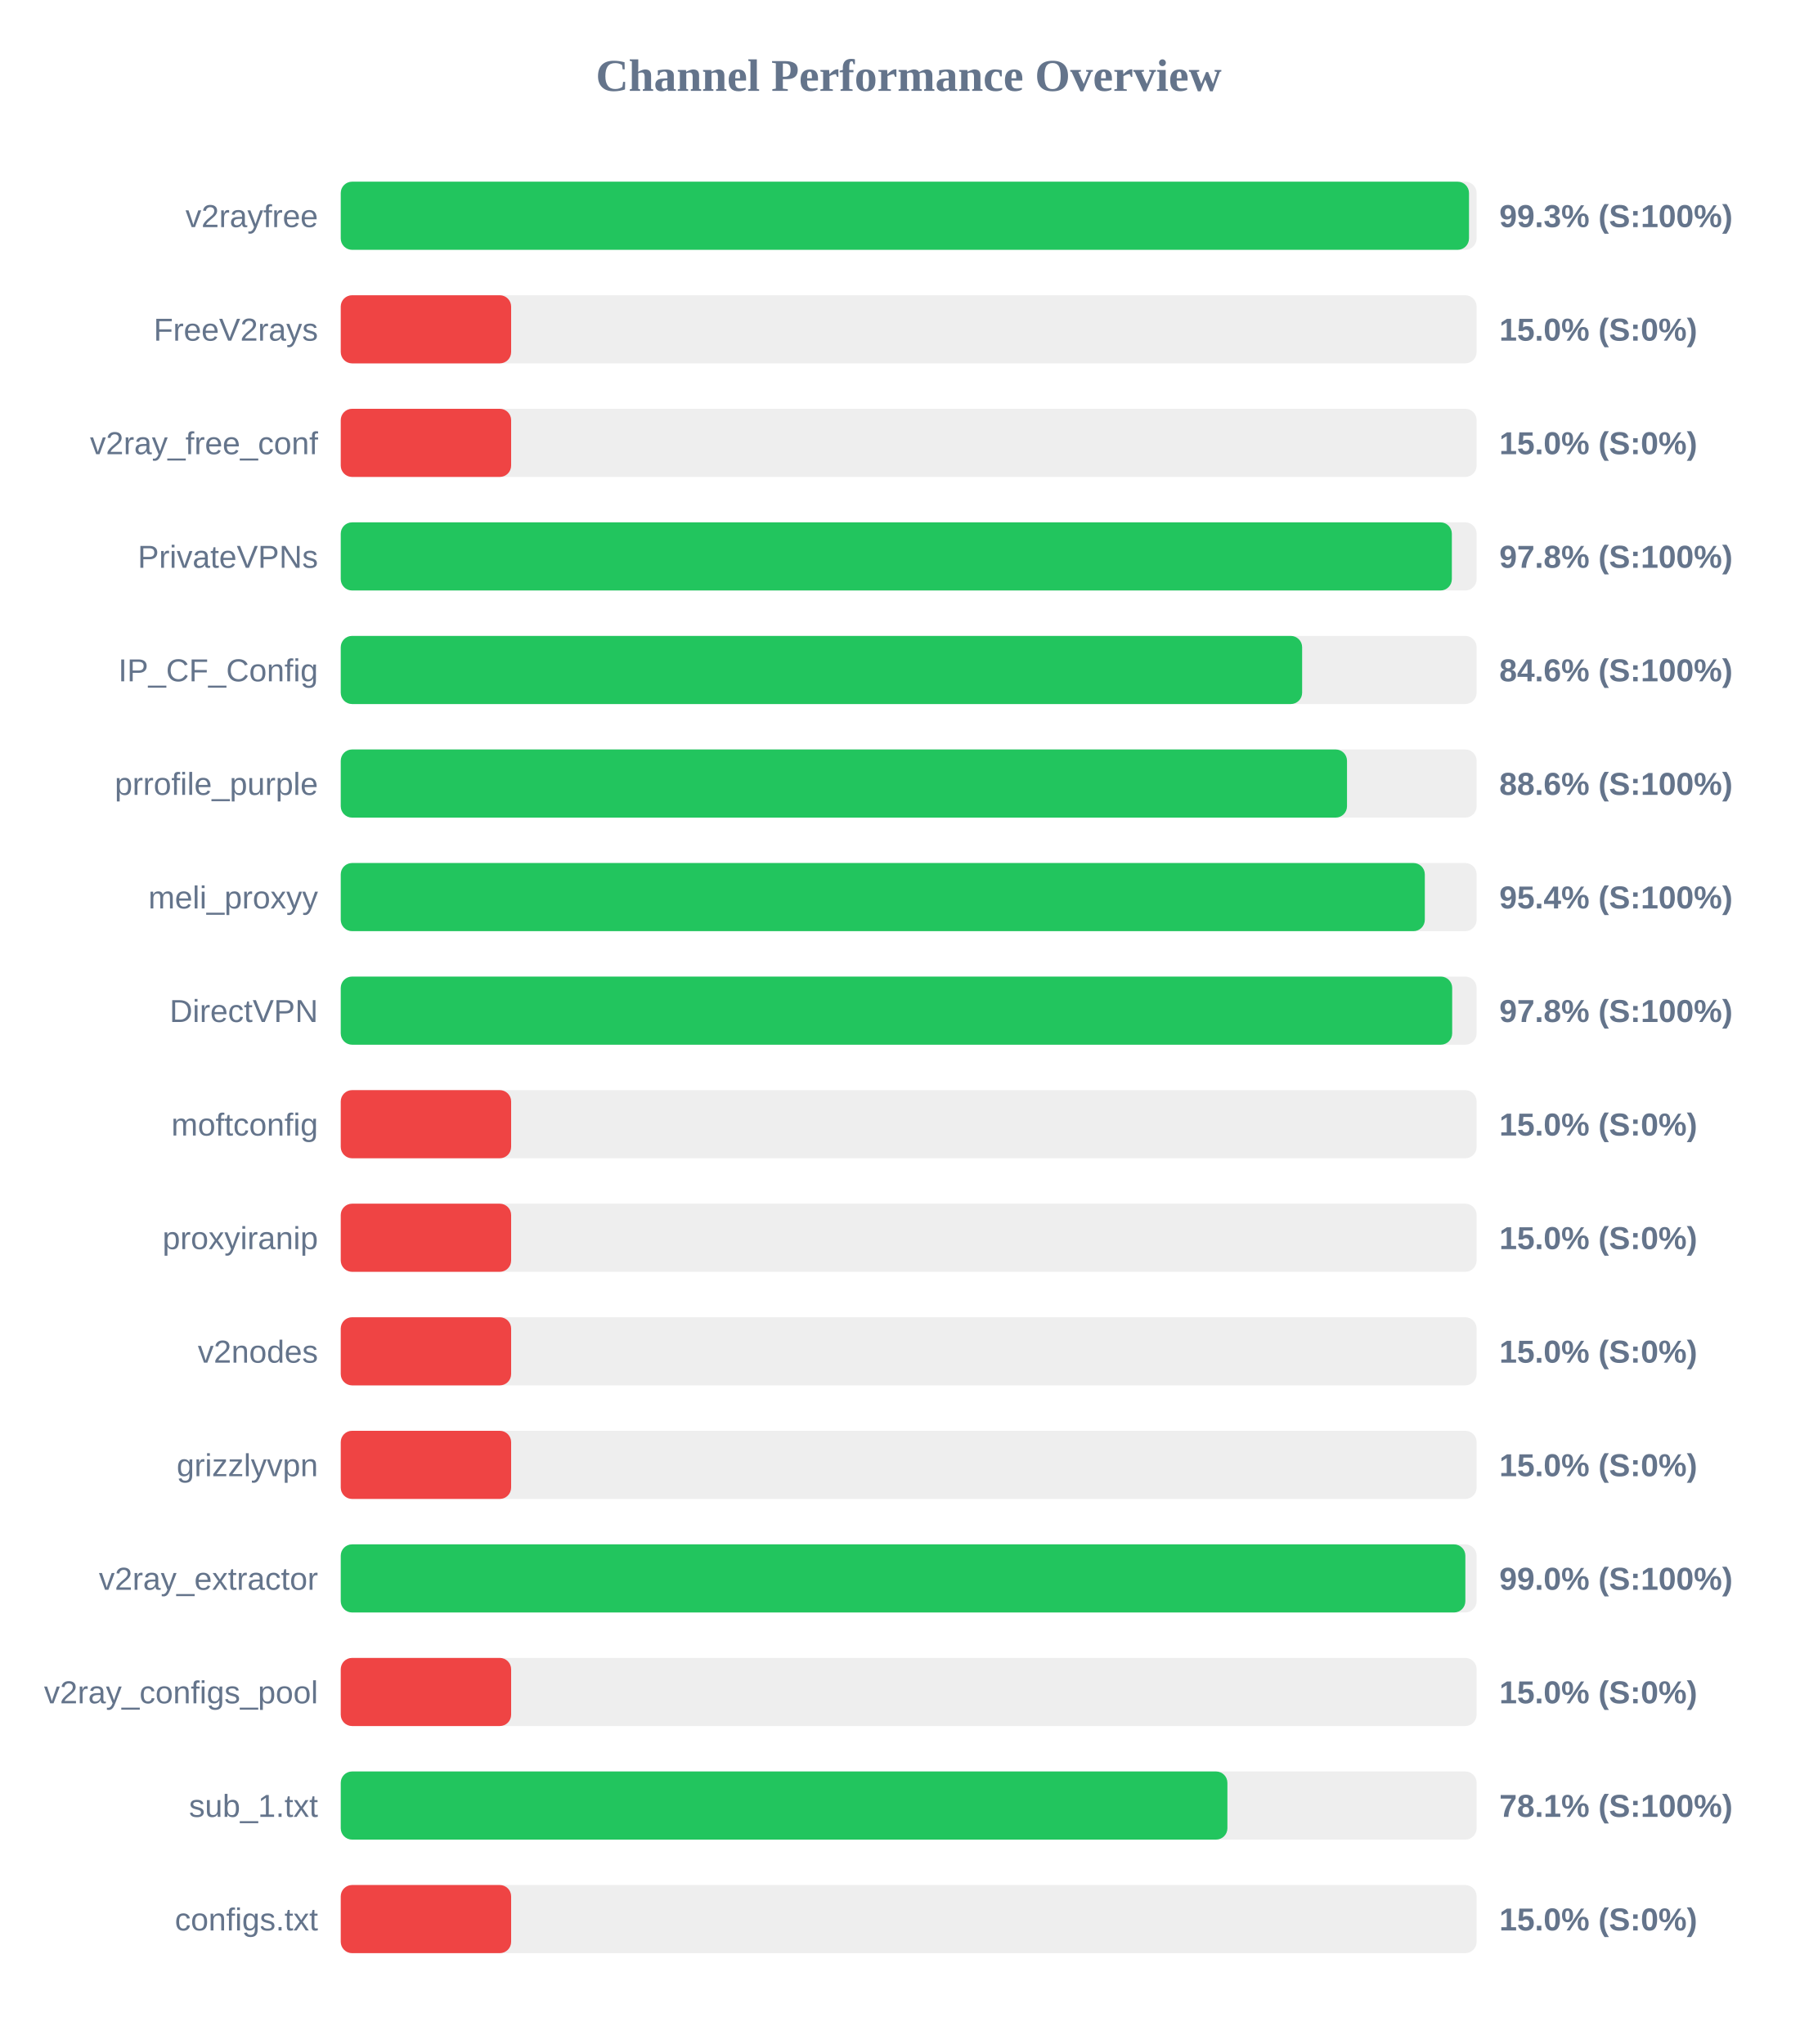
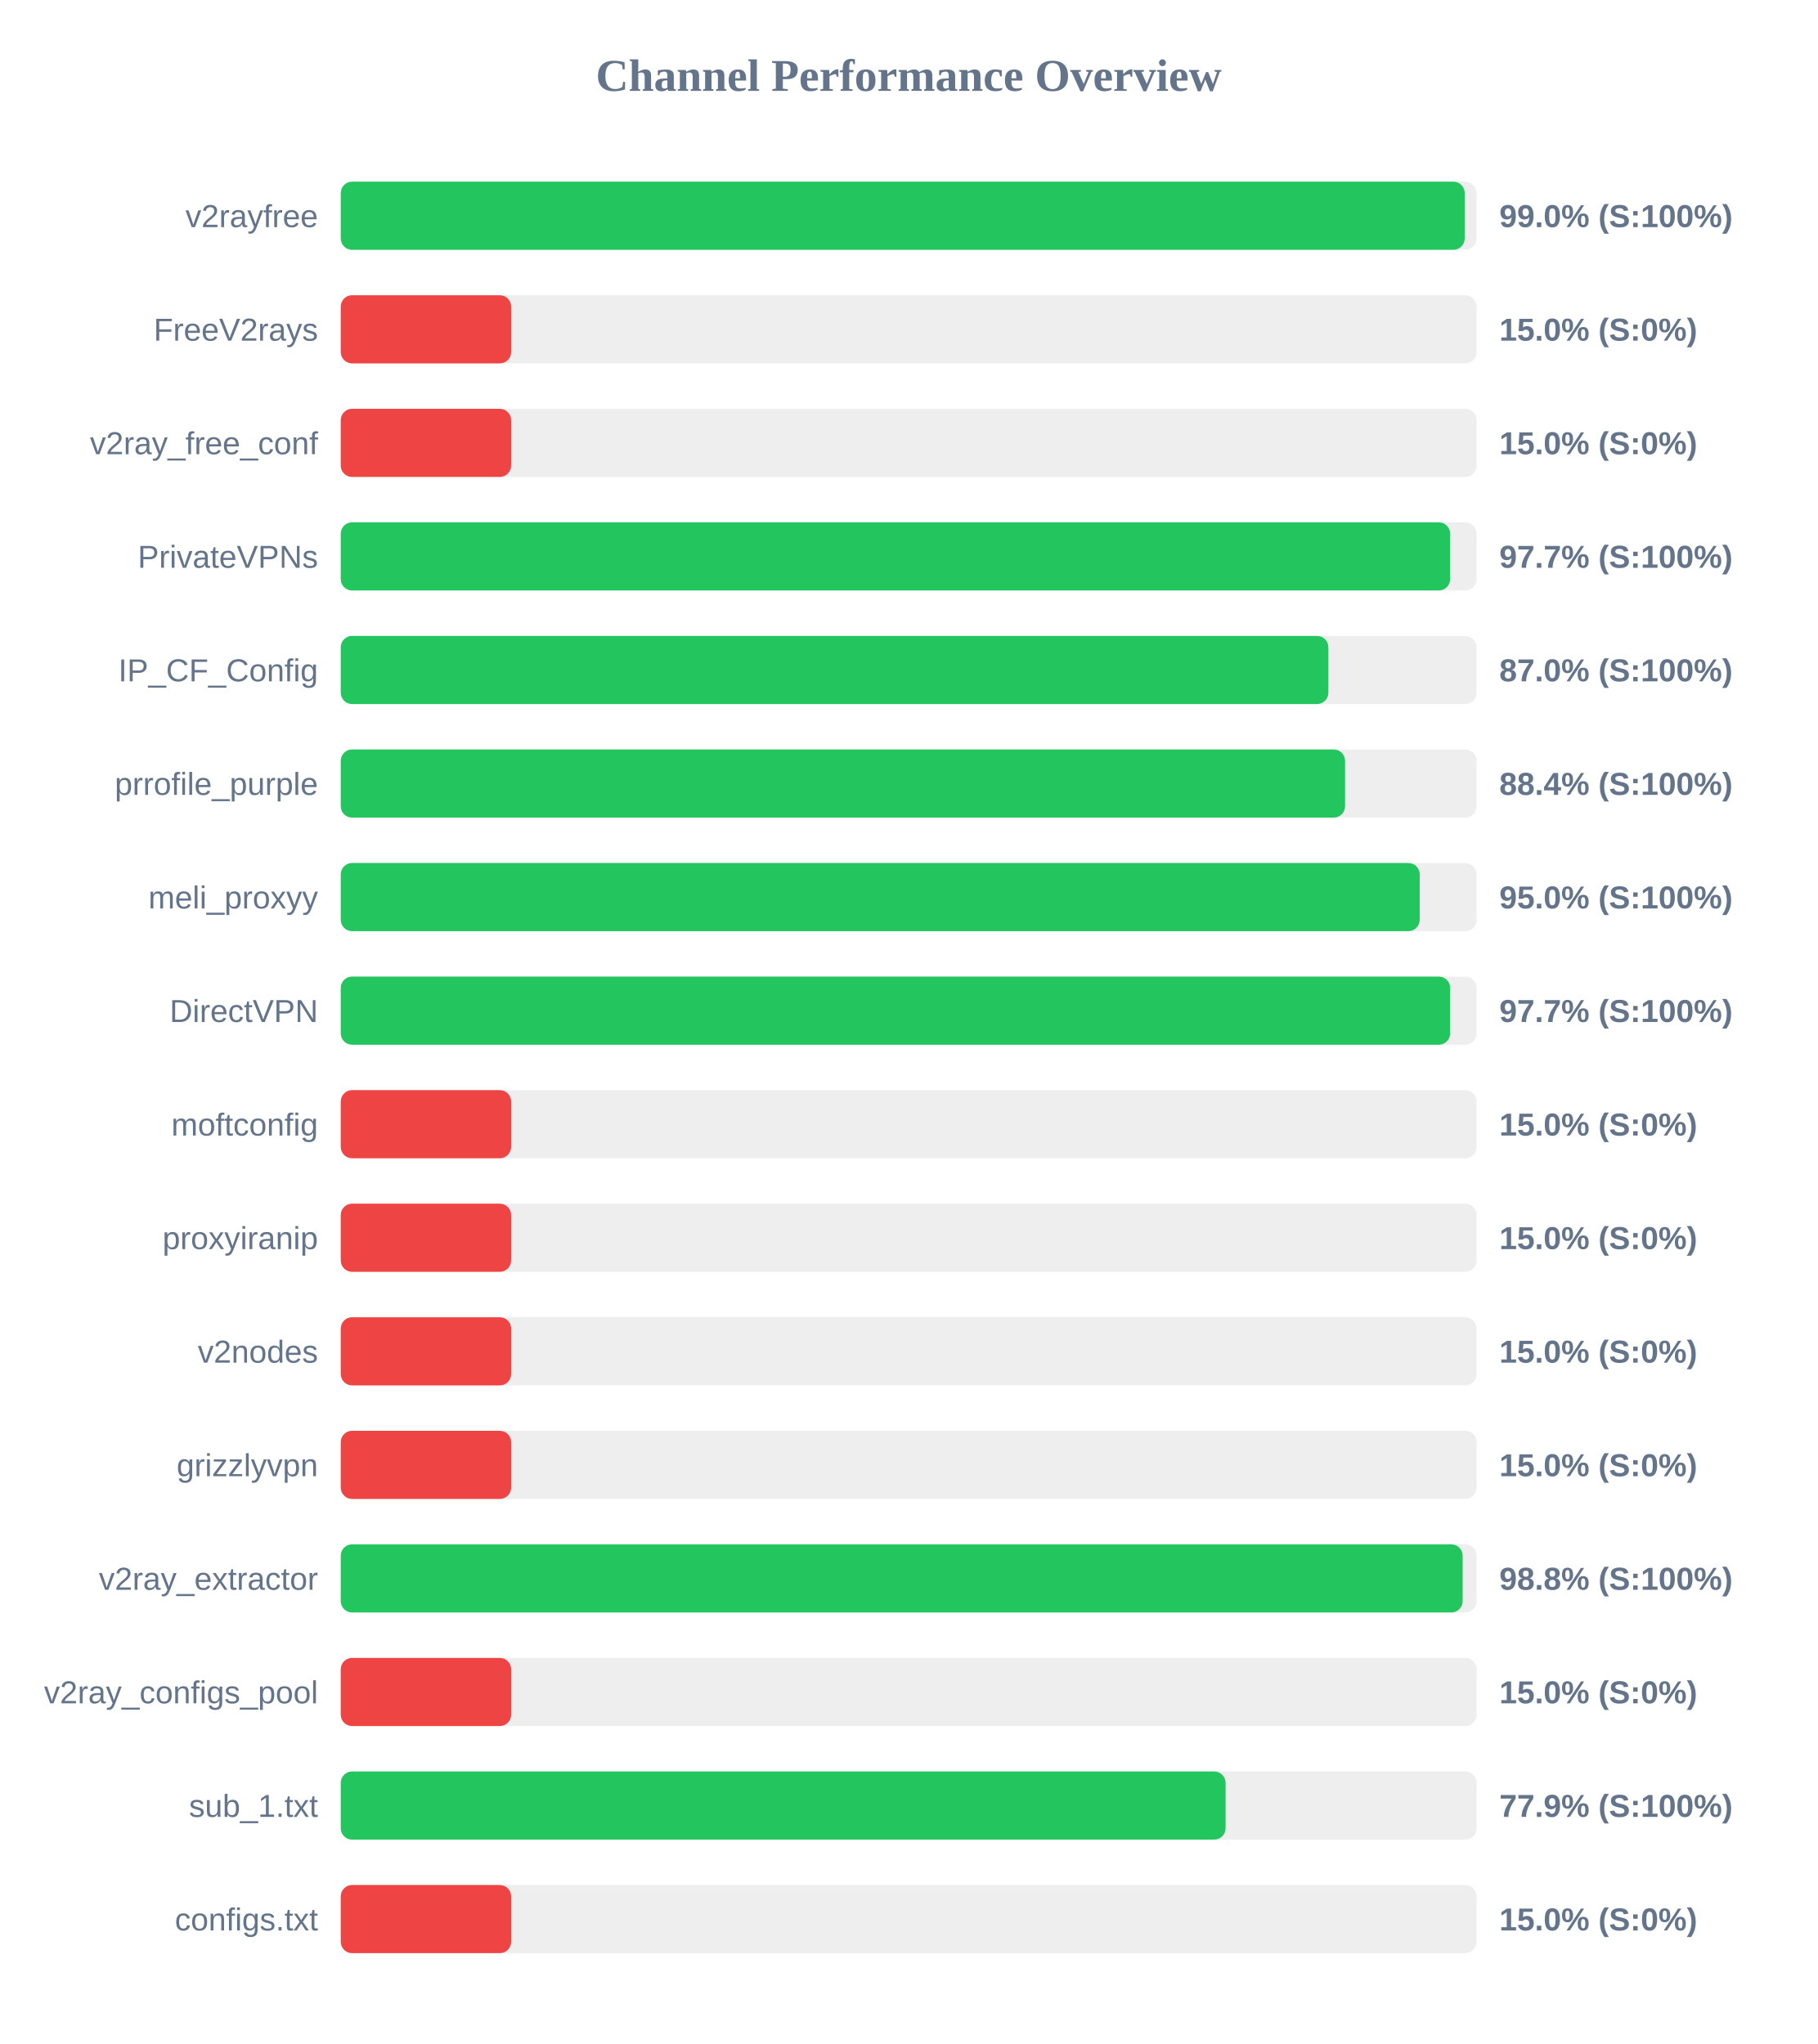
<svg xmlns="http://www.w3.org/2000/svg" width="800" height="900" version="1.1">
  <style>
        .row { font: 14px Arial; fill: #64748b; }
        .score { font: bold 14px Arial; fill: #64748b; }
    </style>
  <text x="400" y="40" text-anchor="middle" font-size="20px" font-weight="bold" fill="#64748b">Channel Performance Overview</text>
  <rect x="150" y="80" width="500" height="30" fill="#eee" rx="5" />
-   <rect x="150" y="80" width="496.65" height="30" fill="#22c55e" rx="5" />
+   <rect x="150" y="80" width="494.75" height="30" fill="#22c55e" rx="5" />
  <text x="140" y="100" text-anchor="end" class="row">v2rayfree</text>
-   <text x="660" y="100" text-anchor="start" class="score">99.3% (S:100%)</text>
+   <text x="660" y="100" text-anchor="start" class="score">99.0% (S:100%)</text>
  <rect x="150" y="130" width="500" height="30" fill="#eee" rx="5" />
  <rect x="150" y="130" width="75.0" height="30" fill="#ef4444" rx="5" />
  <text x="140" y="150" text-anchor="end" class="row">FreeV2rays</text>
  <text x="660" y="150" text-anchor="start" class="score">15.0% (S:0%)</text>
  <rect x="150" y="180" width="500" height="30" fill="#eee" rx="5" />
  <rect x="150" y="180" width="75.0" height="30" fill="#ef4444" rx="5" />
  <text x="140" y="200" text-anchor="end" class="row">v2ray_free_conf</text>
  <text x="660" y="200" text-anchor="start" class="score">15.0% (S:0%)</text>
  <rect x="150" y="230" width="500" height="30" fill="#eee" rx="5" />
-   <rect x="150" y="230" width="489.1" height="30" fill="#22c55e" rx="5" />
+   <rect x="150" y="230" width="488.35" height="30" fill="#22c55e" rx="5" />
  <text x="140" y="250" text-anchor="end" class="row">PrivateVPNs</text>
-   <text x="660" y="250" text-anchor="start" class="score">97.8% (S:100%)</text>
+   <text x="660" y="250" text-anchor="start" class="score">97.7% (S:100%)</text>
  <rect x="150" y="280" width="500" height="30" fill="#eee" rx="5" />
-   <rect x="150" y="280" width="423.2" height="30" fill="#22c55e" rx="5" />
+   <rect x="150" y="280" width="434.75" height="30" fill="#22c55e" rx="5" />
  <text x="140" y="300" text-anchor="end" class="row">IP_CF_Config</text>
-   <text x="660" y="300" text-anchor="start" class="score">84.6% (S:100%)</text>
+   <text x="660" y="300" text-anchor="start" class="score">87.0% (S:100%)</text>
  <rect x="150" y="330" width="500" height="30" fill="#eee" rx="5" />
-   <rect x="150" y="330" width="442.95" height="30" fill="#22c55e" rx="5" />
+   <rect x="150" y="330" width="442.1" height="30" fill="#22c55e" rx="5" />
  <text x="140" y="350" text-anchor="end" class="row">prrofile_purple</text>
-   <text x="660" y="350" text-anchor="start" class="score">88.6% (S:100%)</text>
+   <text x="660" y="350" text-anchor="start" class="score">88.4% (S:100%)</text>
  <rect x="150" y="380" width="500" height="30" fill="#eee" rx="5" />
-   <rect x="150" y="380" width="477.2" height="30" fill="#22c55e" rx="5" />
+   <rect x="150" y="380" width="474.95" height="30" fill="#22c55e" rx="5" />
  <text x="140" y="400" text-anchor="end" class="row">meli_proxyy</text>
-   <text x="660" y="400" text-anchor="start" class="score">95.4% (S:100%)</text>
+   <text x="660" y="400" text-anchor="start" class="score">95.0% (S:100%)</text>
  <rect x="150" y="430" width="500" height="30" fill="#eee" rx="5" />
-   <rect x="150" y="430" width="489.25" height="30" fill="#22c55e" rx="5" />
+   <rect x="150" y="430" width="488.35" height="30" fill="#22c55e" rx="5" />
  <text x="140" y="450" text-anchor="end" class="row">DirectVPN</text>
-   <text x="660" y="450" text-anchor="start" class="score">97.8% (S:100%)</text>
+   <text x="660" y="450" text-anchor="start" class="score">97.7% (S:100%)</text>
  <rect x="150" y="480" width="500" height="30" fill="#eee" rx="5" />
  <rect x="150" y="480" width="75.0" height="30" fill="#ef4444" rx="5" />
  <text x="140" y="500" text-anchor="end" class="row">moftconfig</text>
  <text x="660" y="500" text-anchor="start" class="score">15.0% (S:0%)</text>
  <rect x="150" y="530" width="500" height="30" fill="#eee" rx="5" />
  <rect x="150" y="530" width="75.0" height="30" fill="#ef4444" rx="5" />
  <text x="140" y="550" text-anchor="end" class="row">proxyiranip</text>
  <text x="660" y="550" text-anchor="start" class="score">15.0% (S:0%)</text>
  <rect x="150" y="580" width="500" height="30" fill="#eee" rx="5" />
  <rect x="150" y="580" width="75.0" height="30" fill="#ef4444" rx="5" />
  <text x="140" y="600" text-anchor="end" class="row">v2nodes</text>
  <text x="660" y="600" text-anchor="start" class="score">15.0% (S:0%)</text>
  <rect x="150" y="630" width="500" height="30" fill="#eee" rx="5" />
  <rect x="150" y="630" width="75.0" height="30" fill="#ef4444" rx="5" />
  <text x="140" y="650" text-anchor="end" class="row">grizzlyvpn</text>
  <text x="660" y="650" text-anchor="start" class="score">15.0% (S:0%)</text>
  <rect x="150" y="680" width="500" height="30" fill="#eee" rx="5" />
-   <rect x="150" y="680" width="495.05" height="30" fill="#22c55e" rx="5" />
+   <rect x="150" y="680" width="493.85" height="30" fill="#22c55e" rx="5" />
  <text x="140" y="700" text-anchor="end" class="row">v2ray_extractor</text>
-   <text x="660" y="700" text-anchor="start" class="score">99.0% (S:100%)</text>
+   <text x="660" y="700" text-anchor="start" class="score">98.8% (S:100%)</text>
  <rect x="150" y="730" width="500" height="30" fill="#eee" rx="5" />
  <rect x="150" y="730" width="75.0" height="30" fill="#ef4444" rx="5" />
  <text x="140" y="750" text-anchor="end" class="row">v2ray_configs_pool</text>
  <text x="660" y="750" text-anchor="start" class="score">15.0% (S:0%)</text>
  <rect x="150" y="780" width="500" height="30" fill="#eee" rx="5" />
-   <rect x="150" y="780" width="390.3" height="30" fill="#22c55e" rx="5" />
+   <rect x="150" y="780" width="389.5" height="30" fill="#22c55e" rx="5" />
  <text x="140" y="800" text-anchor="end" class="row">sub_1.txt</text>
-   <text x="660" y="800" text-anchor="start" class="score">78.1% (S:100%)</text>
+   <text x="660" y="800" text-anchor="start" class="score">77.9% (S:100%)</text>
  <rect x="150" y="830" width="500" height="30" fill="#eee" rx="5" />
  <rect x="150" y="830" width="75.0" height="30" fill="#ef4444" rx="5" />
  <text x="140" y="850" text-anchor="end" class="row">configs.txt</text>
  <text x="660" y="850" text-anchor="start" class="score">15.0% (S:0%)</text>
</svg>
